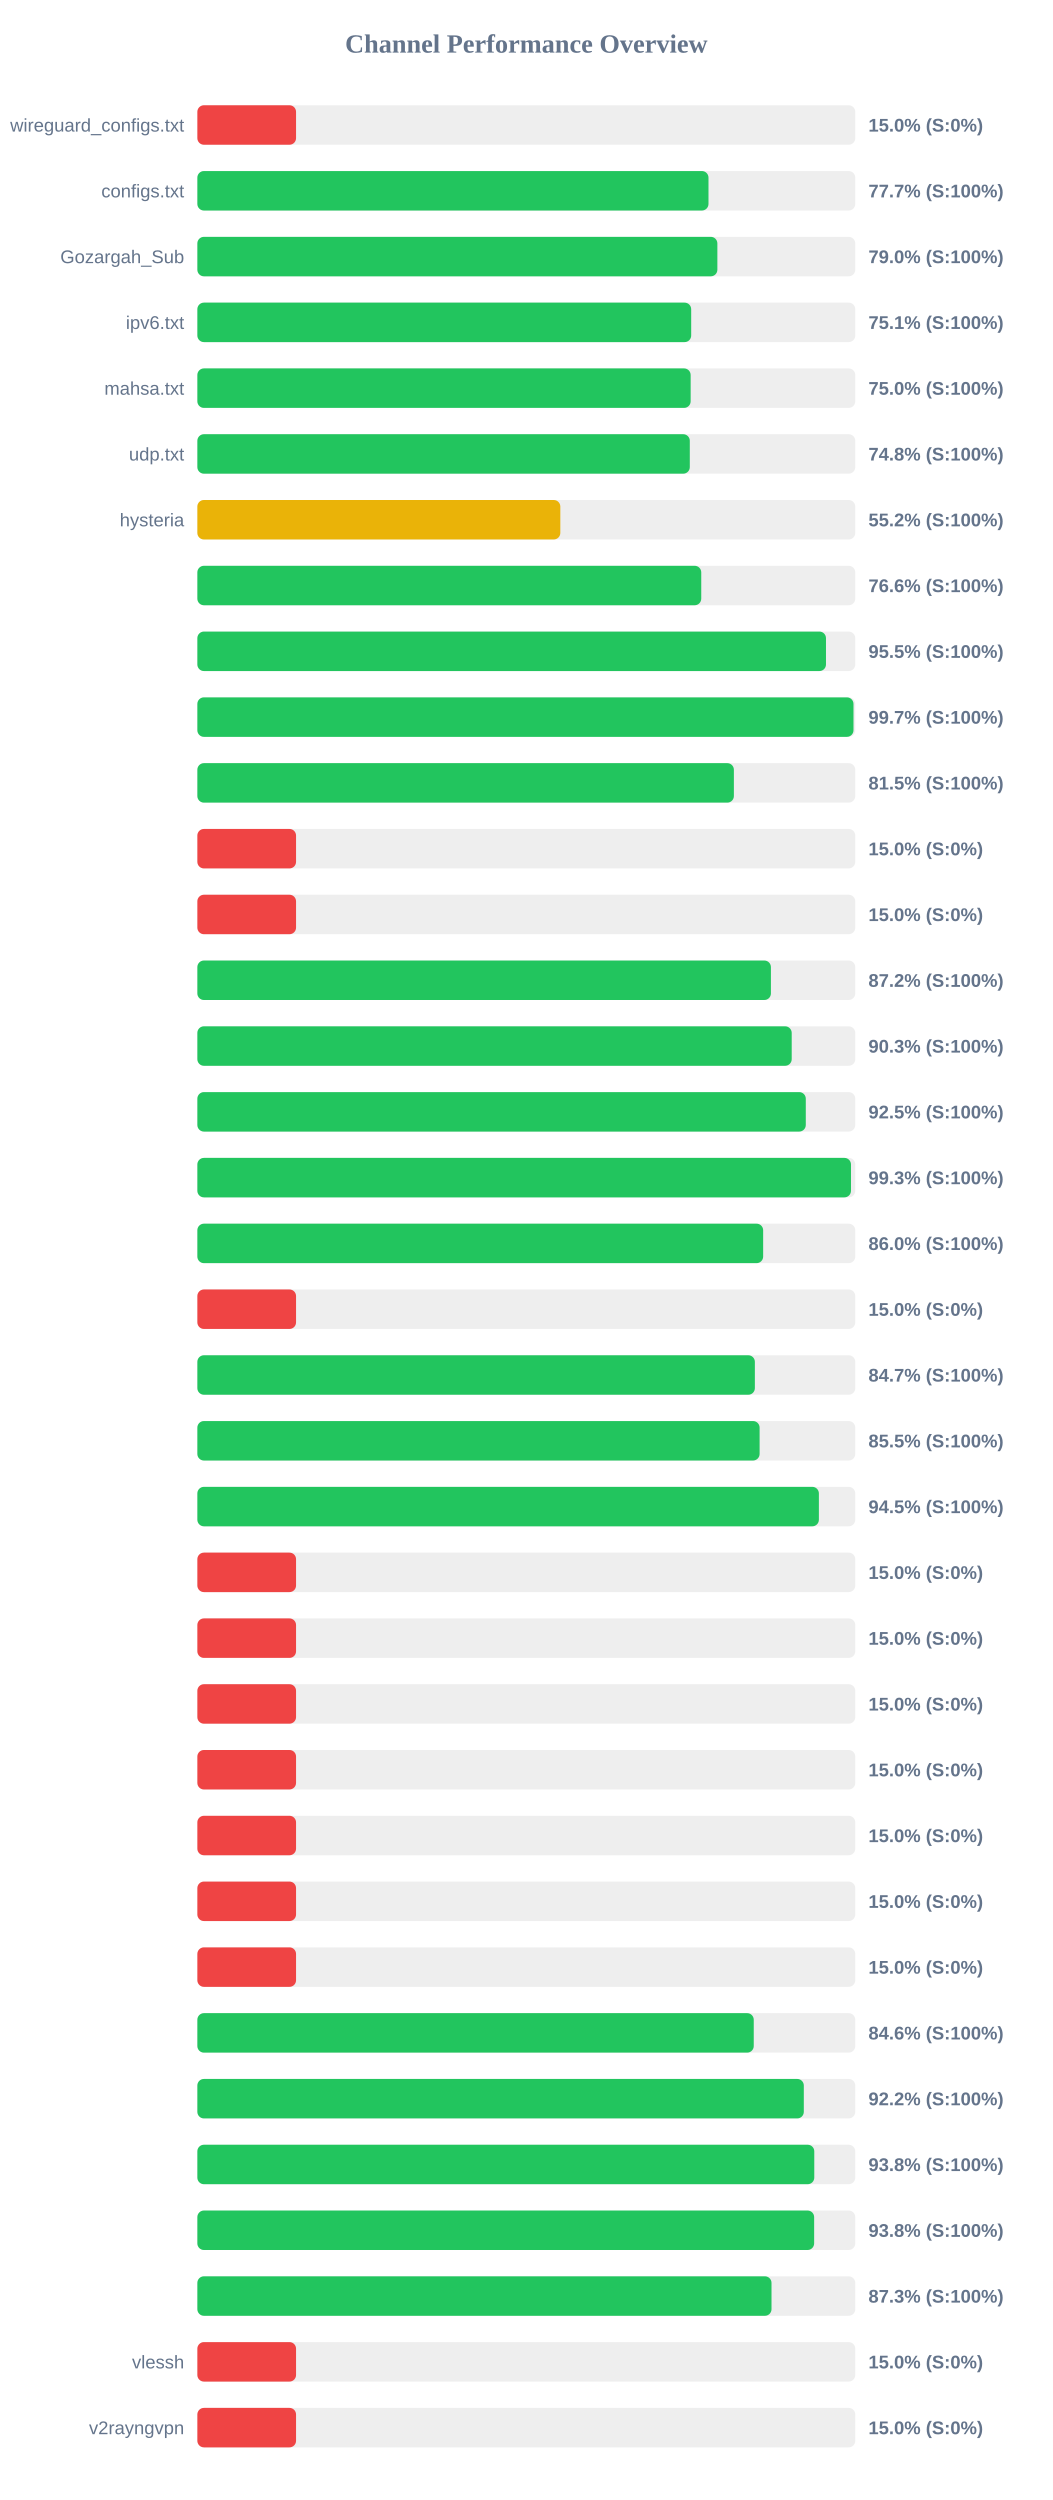
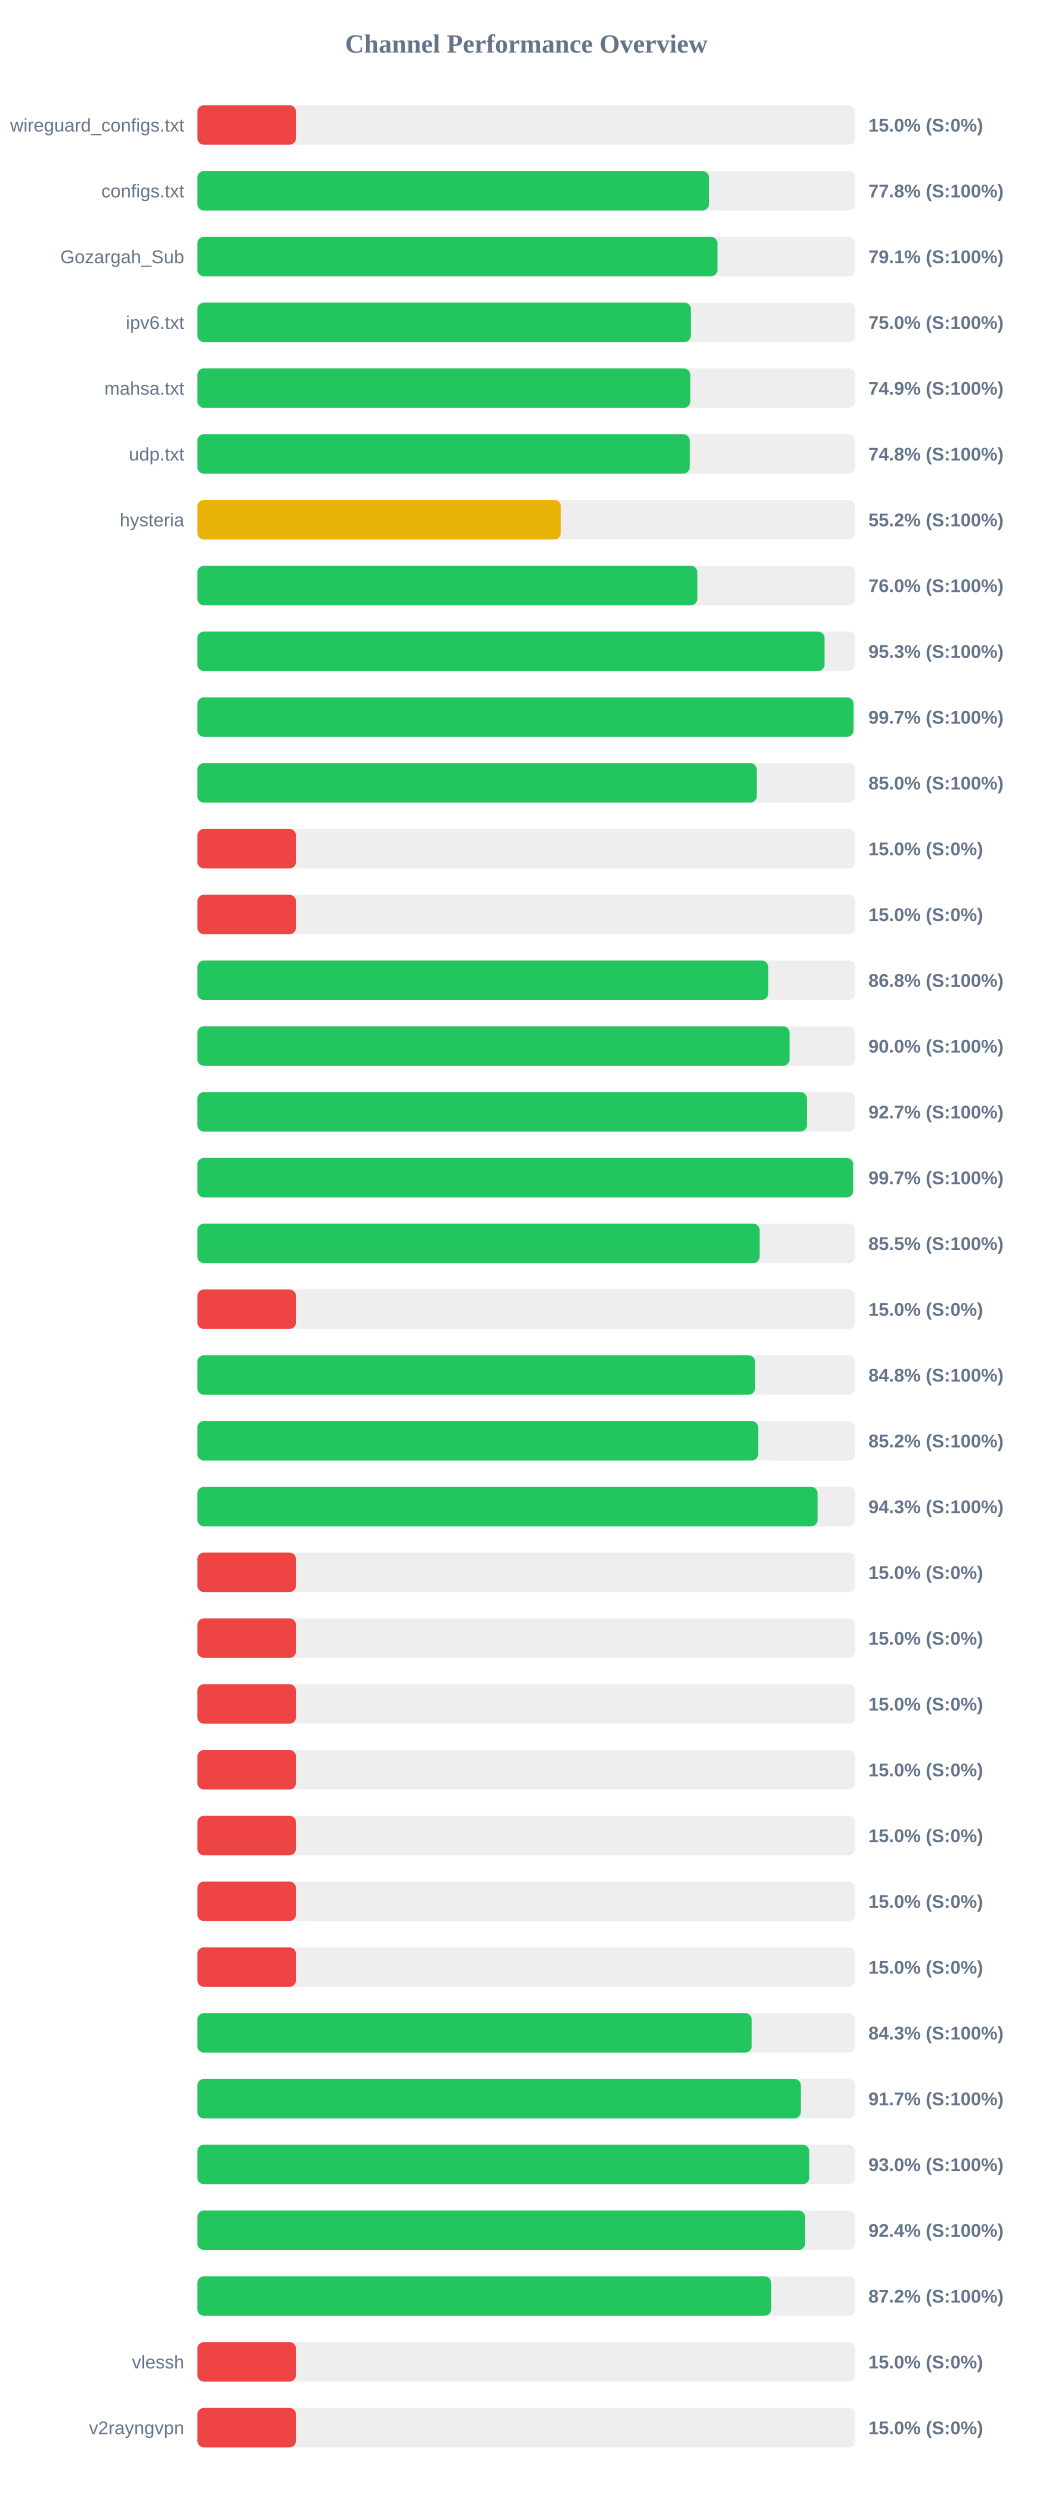
<svg xmlns="http://www.w3.org/2000/svg" width="800" height="1900" version="1.1">
  <style>
        .row { font: 14px Arial; fill: #64748b; }
        .score { font: bold 14px Arial; fill: #64748b; }
    </style>
  <text x="400" y="40" text-anchor="middle" font-size="20px" font-weight="bold" fill="#64748b">Channel Performance Overview</text>
  <rect x="150" y="80" width="500" height="30" fill="#eee" rx="5" />
  <rect x="150" y="80" width="75.0" height="30" fill="#ef4444" rx="5" />
  <text x="140" y="100" text-anchor="end" class="row">wireguard_configs.txt</text>
  <text x="660" y="100" text-anchor="start" class="score">15.0% (S:0%)</text>
  <rect x="150" y="130" width="500" height="30" fill="#eee" rx="5" />
-   <rect x="150" y="130" width="388.45" height="30" fill="#22c55e" rx="5" />
+   <rect x="150" y="130" width="388.85" height="30" fill="#22c55e" rx="5" />
  <text x="140" y="150" text-anchor="end" class="row">configs.txt</text>
-   <text x="660" y="150" text-anchor="start" class="score">77.7% (S:100%)</text>
+   <text x="660" y="150" text-anchor="start" class="score">77.8% (S:100%)</text>
  <rect x="150" y="180" width="500" height="30" fill="#eee" rx="5" />
-   <rect x="150" y="180" width="395.2" height="30" fill="#22c55e" rx="5" />
+   <rect x="150" y="180" width="395.3" height="30" fill="#22c55e" rx="5" />
  <text x="140" y="200" text-anchor="end" class="row">Gozargah_Sub</text>
-   <text x="660" y="200" text-anchor="start" class="score">79.0% (S:100%)</text>
+   <text x="660" y="200" text-anchor="start" class="score">79.1% (S:100%)</text>
  <rect x="150" y="230" width="500" height="30" fill="#eee" rx="5" />
-   <rect x="150" y="230" width="375.3" height="30" fill="#22c55e" rx="5" />
+   <rect x="150" y="230" width="375.1" height="30" fill="#22c55e" rx="5" />
  <text x="140" y="250" text-anchor="end" class="row">ipv6.txt</text>
-   <text x="660" y="250" text-anchor="start" class="score">75.1% (S:100%)</text>
+   <text x="660" y="250" text-anchor="start" class="score">75.0% (S:100%)</text>
  <rect x="150" y="280" width="500" height="30" fill="#eee" rx="5" />
-   <rect x="150" y="280" width="374.9" height="30" fill="#22c55e" rx="5" />
+   <rect x="150" y="280" width="374.65" height="30" fill="#22c55e" rx="5" />
  <text x="140" y="300" text-anchor="end" class="row">mahsa.txt</text>
-   <text x="660" y="300" text-anchor="start" class="score">75.0% (S:100%)</text>
+   <text x="660" y="300" text-anchor="start" class="score">74.9% (S:100%)</text>
  <rect x="150" y="330" width="500" height="30" fill="#eee" rx="5" />
  <rect x="150" y="330" width="374.25" height="30" fill="#22c55e" rx="5" />
  <text x="140" y="350" text-anchor="end" class="row">udp.txt</text>
  <text x="660" y="350" text-anchor="start" class="score">74.8% (S:100%)</text>
  <rect x="150" y="380" width="500" height="30" fill="#eee" rx="5" />
-   <rect x="150" y="380" width="275.85" height="30" fill="#eab308" rx="5" />
+   <rect x="150" y="380" width="276.25" height="30" fill="#eab308" rx="5" />
  <text x="140" y="400" text-anchor="end" class="row">hysteria</text>
  <text x="660" y="400" text-anchor="start" class="score">55.2% (S:100%)</text>
  <rect x="150" y="430" width="500" height="30" fill="#eee" rx="5" />
-   <rect x="150" y="430" width="382.95" height="30" fill="#22c55e" rx="5" />
+   <rect x="150" y="430" width="380.0" height="30" fill="#22c55e" rx="5" />
  <text x="140" y="450" text-anchor="end" class="row" />
-   <text x="660" y="450" text-anchor="start" class="score">76.6% (S:100%)</text>
+   <text x="660" y="450" text-anchor="start" class="score">76.0% (S:100%)</text>
  <rect x="150" y="480" width="500" height="30" fill="#eee" rx="5" />
-   <rect x="150" y="480" width="477.75" height="30" fill="#22c55e" rx="5" />
+   <rect x="150" y="480" width="476.65" height="30" fill="#22c55e" rx="5" />
  <text x="140" y="500" text-anchor="end" class="row" />
-   <text x="660" y="500" text-anchor="start" class="score">95.5% (S:100%)</text>
+   <text x="660" y="500" text-anchor="start" class="score">95.3% (S:100%)</text>
  <rect x="150" y="530" width="500" height="30" fill="#eee" rx="5" />
  <rect x="150" y="530" width="498.65" height="30" fill="#22c55e" rx="5" />
  <text x="140" y="550" text-anchor="end" class="row" />
  <text x="660" y="550" text-anchor="start" class="score">99.7% (S:100%)</text>
  <rect x="150" y="580" width="500" height="30" fill="#eee" rx="5" />
-   <rect x="150" y="580" width="407.75" height="30" fill="#22c55e" rx="5" />
+   <rect x="150" y="580" width="425.15" height="30" fill="#22c55e" rx="5" />
  <text x="140" y="600" text-anchor="end" class="row" />
-   <text x="660" y="600" text-anchor="start" class="score">81.5% (S:100%)</text>
+   <text x="660" y="600" text-anchor="start" class="score">85.0% (S:100%)</text>
  <rect x="150" y="630" width="500" height="30" fill="#eee" rx="5" />
  <rect x="150" y="630" width="75.0" height="30" fill="#ef4444" rx="5" />
  <text x="140" y="650" text-anchor="end" class="row" />
  <text x="660" y="650" text-anchor="start" class="score">15.0% (S:0%)</text>
  <rect x="150" y="680" width="500" height="30" fill="#eee" rx="5" />
  <rect x="150" y="680" width="75.0" height="30" fill="#ef4444" rx="5" />
  <text x="140" y="700" text-anchor="end" class="row" />
  <text x="660" y="700" text-anchor="start" class="score">15.0% (S:0%)</text>
  <rect x="150" y="730" width="500" height="30" fill="#eee" rx="5" />
-   <rect x="150" y="730" width="435.9" height="30" fill="#22c55e" rx="5" />
+   <rect x="150" y="730" width="433.85" height="30" fill="#22c55e" rx="5" />
  <text x="140" y="750" text-anchor="end" class="row" />
-   <text x="660" y="750" text-anchor="start" class="score">87.2% (S:100%)</text>
+   <text x="660" y="750" text-anchor="start" class="score">86.8% (S:100%)</text>
  <rect x="150" y="780" width="500" height="30" fill="#eee" rx="5" />
-   <rect x="150" y="780" width="451.7" height="30" fill="#22c55e" rx="5" />
+   <rect x="150" y="780" width="450.1" height="30" fill="#22c55e" rx="5" />
  <text x="140" y="800" text-anchor="end" class="row" />
-   <text x="660" y="800" text-anchor="start" class="score">90.3% (S:100%)</text>
+   <text x="660" y="800" text-anchor="start" class="score">90.0% (S:100%)</text>
  <rect x="150" y="830" width="500" height="30" fill="#eee" rx="5" />
-   <rect x="150" y="830" width="462.4" height="30" fill="#22c55e" rx="5" />
+   <rect x="150" y="830" width="463.3" height="30" fill="#22c55e" rx="5" />
  <text x="140" y="850" text-anchor="end" class="row" />
-   <text x="660" y="850" text-anchor="start" class="score">92.5% (S:100%)</text>
+   <text x="660" y="850" text-anchor="start" class="score">92.7% (S:100%)</text>
  <rect x="150" y="880" width="500" height="30" fill="#eee" rx="5" />
-   <rect x="150" y="880" width="496.75" height="30" fill="#22c55e" rx="5" />
+   <rect x="150" y="880" width="498.4" height="30" fill="#22c55e" rx="5" />
  <text x="140" y="900" text-anchor="end" class="row" />
-   <text x="660" y="900" text-anchor="start" class="score">99.3% (S:100%)</text>
+   <text x="660" y="900" text-anchor="start" class="score">99.7% (S:100%)</text>
  <rect x="150" y="930" width="500" height="30" fill="#eee" rx="5" />
-   <rect x="150" y="930" width="430.0" height="30" fill="#22c55e" rx="5" />
+   <rect x="150" y="930" width="427.35" height="30" fill="#22c55e" rx="5" />
  <text x="140" y="950" text-anchor="end" class="row" />
-   <text x="660" y="950" text-anchor="start" class="score">86.0% (S:100%)</text>
+   <text x="660" y="950" text-anchor="start" class="score">85.5% (S:100%)</text>
  <rect x="150" y="980" width="500" height="30" fill="#eee" rx="5" />
  <rect x="150" y="980" width="75.0" height="30" fill="#ef4444" rx="5" />
  <text x="140" y="1000" text-anchor="end" class="row" />
  <text x="660" y="1000" text-anchor="start" class="score">15.0% (S:0%)</text>
  <rect x="150" y="1030" width="500" height="30" fill="#eee" rx="5" />
-   <rect x="150" y="1030" width="423.7" height="30" fill="#22c55e" rx="5" />
+   <rect x="150" y="1030" width="423.85" height="30" fill="#22c55e" rx="5" />
  <text x="140" y="1050" text-anchor="end" class="row" />
-   <text x="660" y="1050" text-anchor="start" class="score">84.7% (S:100%)</text>
+   <text x="660" y="1050" text-anchor="start" class="score">84.8% (S:100%)</text>
  <rect x="150" y="1080" width="500" height="30" fill="#eee" rx="5" />
-   <rect x="150" y="1080" width="427.3" height="30" fill="#22c55e" rx="5" />
+   <rect x="150" y="1080" width="426.25" height="30" fill="#22c55e" rx="5" />
  <text x="140" y="1100" text-anchor="end" class="row" />
-   <text x="660" y="1100" text-anchor="start" class="score">85.5% (S:100%)</text>
+   <text x="660" y="1100" text-anchor="start" class="score">85.2% (S:100%)</text>
  <rect x="150" y="1130" width="500" height="30" fill="#eee" rx="5" />
-   <rect x="150" y="1130" width="472.35" height="30" fill="#22c55e" rx="5" />
+   <rect x="150" y="1130" width="471.4" height="30" fill="#22c55e" rx="5" />
  <text x="140" y="1150" text-anchor="end" class="row" />
-   <text x="660" y="1150" text-anchor="start" class="score">94.5% (S:100%)</text>
+   <text x="660" y="1150" text-anchor="start" class="score">94.3% (S:100%)</text>
  <rect x="150" y="1180" width="500" height="30" fill="#eee" rx="5" />
  <rect x="150" y="1180" width="75.0" height="30" fill="#ef4444" rx="5" />
  <text x="140" y="1200" text-anchor="end" class="row" />
  <text x="660" y="1200" text-anchor="start" class="score">15.0% (S:0%)</text>
  <rect x="150" y="1230" width="500" height="30" fill="#eee" rx="5" />
  <rect x="150" y="1230" width="75.0" height="30" fill="#ef4444" rx="5" />
  <text x="140" y="1250" text-anchor="end" class="row" />
  <text x="660" y="1250" text-anchor="start" class="score">15.0% (S:0%)</text>
  <rect x="150" y="1280" width="500" height="30" fill="#eee" rx="5" />
  <rect x="150" y="1280" width="75.0" height="30" fill="#ef4444" rx="5" />
  <text x="140" y="1300" text-anchor="end" class="row" />
  <text x="660" y="1300" text-anchor="start" class="score">15.0% (S:0%)</text>
  <rect x="150" y="1330" width="500" height="30" fill="#eee" rx="5" />
  <rect x="150" y="1330" width="75.0" height="30" fill="#ef4444" rx="5" />
  <text x="140" y="1350" text-anchor="end" class="row" />
  <text x="660" y="1350" text-anchor="start" class="score">15.0% (S:0%)</text>
  <rect x="150" y="1380" width="500" height="30" fill="#eee" rx="5" />
  <rect x="150" y="1380" width="75.0" height="30" fill="#ef4444" rx="5" />
  <text x="140" y="1400" text-anchor="end" class="row" />
  <text x="660" y="1400" text-anchor="start" class="score">15.0% (S:0%)</text>
  <rect x="150" y="1430" width="500" height="30" fill="#eee" rx="5" />
  <rect x="150" y="1430" width="75.0" height="30" fill="#ef4444" rx="5" />
  <text x="140" y="1450" text-anchor="end" class="row" />
  <text x="660" y="1450" text-anchor="start" class="score">15.0% (S:0%)</text>
  <rect x="150" y="1480" width="500" height="30" fill="#eee" rx="5" />
  <rect x="150" y="1480" width="75.0" height="30" fill="#ef4444" rx="5" />
  <text x="140" y="1500" text-anchor="end" class="row" />
  <text x="660" y="1500" text-anchor="start" class="score">15.0% (S:0%)</text>
  <rect x="150" y="1530" width="500" height="30" fill="#eee" rx="5" />
-   <rect x="150" y="1530" width="422.85" height="30" fill="#22c55e" rx="5" />
+   <rect x="150" y="1530" width="421.3" height="30" fill="#22c55e" rx="5" />
  <text x="140" y="1550" text-anchor="end" class="row" />
-   <text x="660" y="1550" text-anchor="start" class="score">84.6% (S:100%)</text>
+   <text x="660" y="1550" text-anchor="start" class="score">84.3% (S:100%)</text>
  <rect x="150" y="1580" width="500" height="30" fill="#eee" rx="5" />
-   <rect x="150" y="1580" width="460.9" height="30" fill="#22c55e" rx="5" />
+   <rect x="150" y="1580" width="458.65" height="30" fill="#22c55e" rx="5" />
  <text x="140" y="1600" text-anchor="end" class="row" />
-   <text x="660" y="1600" text-anchor="start" class="score">92.2% (S:100%)</text>
+   <text x="660" y="1600" text-anchor="start" class="score">91.7% (S:100%)</text>
  <rect x="150" y="1630" width="500" height="30" fill="#eee" rx="5" />
-   <rect x="150" y="1630" width="468.85" height="30" fill="#22c55e" rx="5" />
+   <rect x="150" y="1630" width="465.05" height="30" fill="#22c55e" rx="5" />
  <text x="140" y="1650" text-anchor="end" class="row" />
-   <text x="660" y="1650" text-anchor="start" class="score">93.8% (S:100%)</text>
+   <text x="660" y="1650" text-anchor="start" class="score">93.0% (S:100%)</text>
  <rect x="150" y="1680" width="500" height="30" fill="#eee" rx="5" />
-   <rect x="150" y="1680" width="468.75" height="30" fill="#22c55e" rx="5" />
+   <rect x="150" y="1680" width="461.85" height="30" fill="#22c55e" rx="5" />
  <text x="140" y="1700" text-anchor="end" class="row" />
-   <text x="660" y="1700" text-anchor="start" class="score">93.8% (S:100%)</text>
+   <text x="660" y="1700" text-anchor="start" class="score">92.4% (S:100%)</text>
  <rect x="150" y="1730" width="500" height="30" fill="#eee" rx="5" />
-   <rect x="150" y="1730" width="436.35" height="30" fill="#22c55e" rx="5" />
+   <rect x="150" y="1730" width="436.1" height="30" fill="#22c55e" rx="5" />
  <text x="140" y="1750" text-anchor="end" class="row" />
-   <text x="660" y="1750" text-anchor="start" class="score">87.3% (S:100%)</text>
+   <text x="660" y="1750" text-anchor="start" class="score">87.2% (S:100%)</text>
  <rect x="150" y="1780" width="500" height="30" fill="#eee" rx="5" />
  <rect x="150" y="1780" width="75.0" height="30" fill="#ef4444" rx="5" />
  <text x="140" y="1800" text-anchor="end" class="row">vlessh</text>
  <text x="660" y="1800" text-anchor="start" class="score">15.0% (S:0%)</text>
  <rect x="150" y="1830" width="500" height="30" fill="#eee" rx="5" />
  <rect x="150" y="1830" width="75.0" height="30" fill="#ef4444" rx="5" />
  <text x="140" y="1850" text-anchor="end" class="row">v2rayngvpn</text>
  <text x="660" y="1850" text-anchor="start" class="score">15.0% (S:0%)</text>
</svg>
